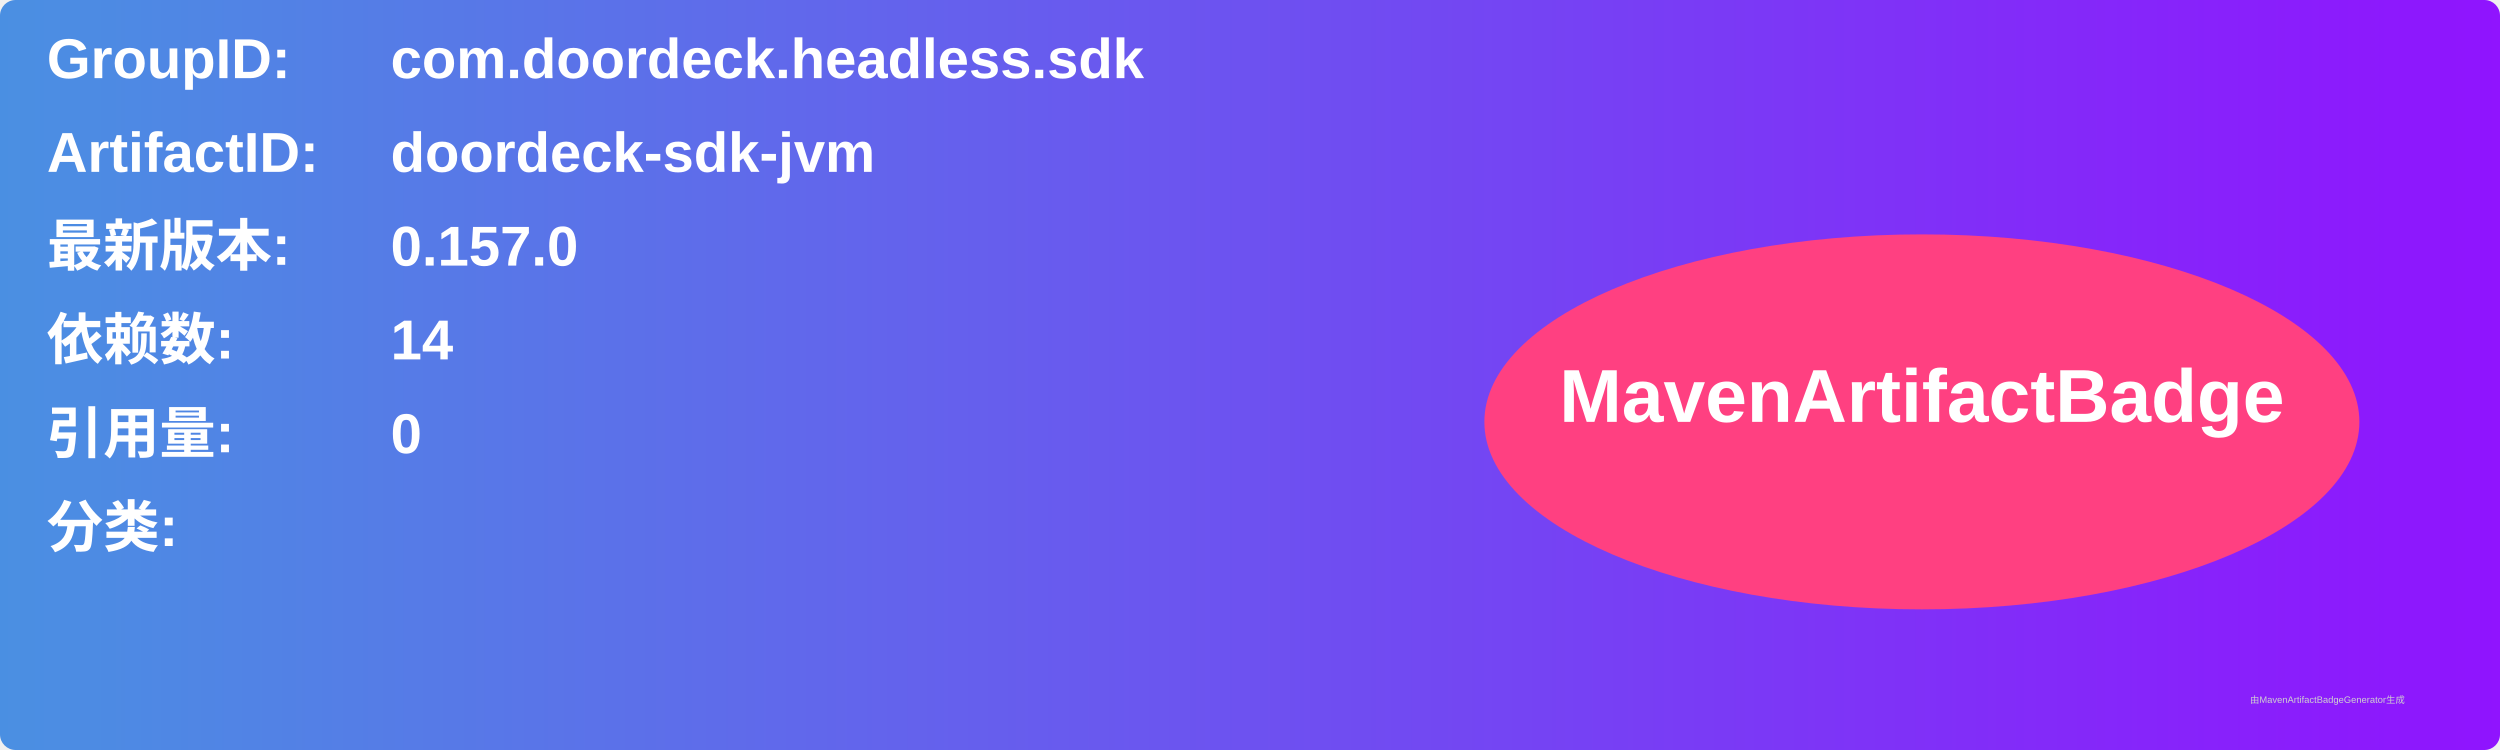
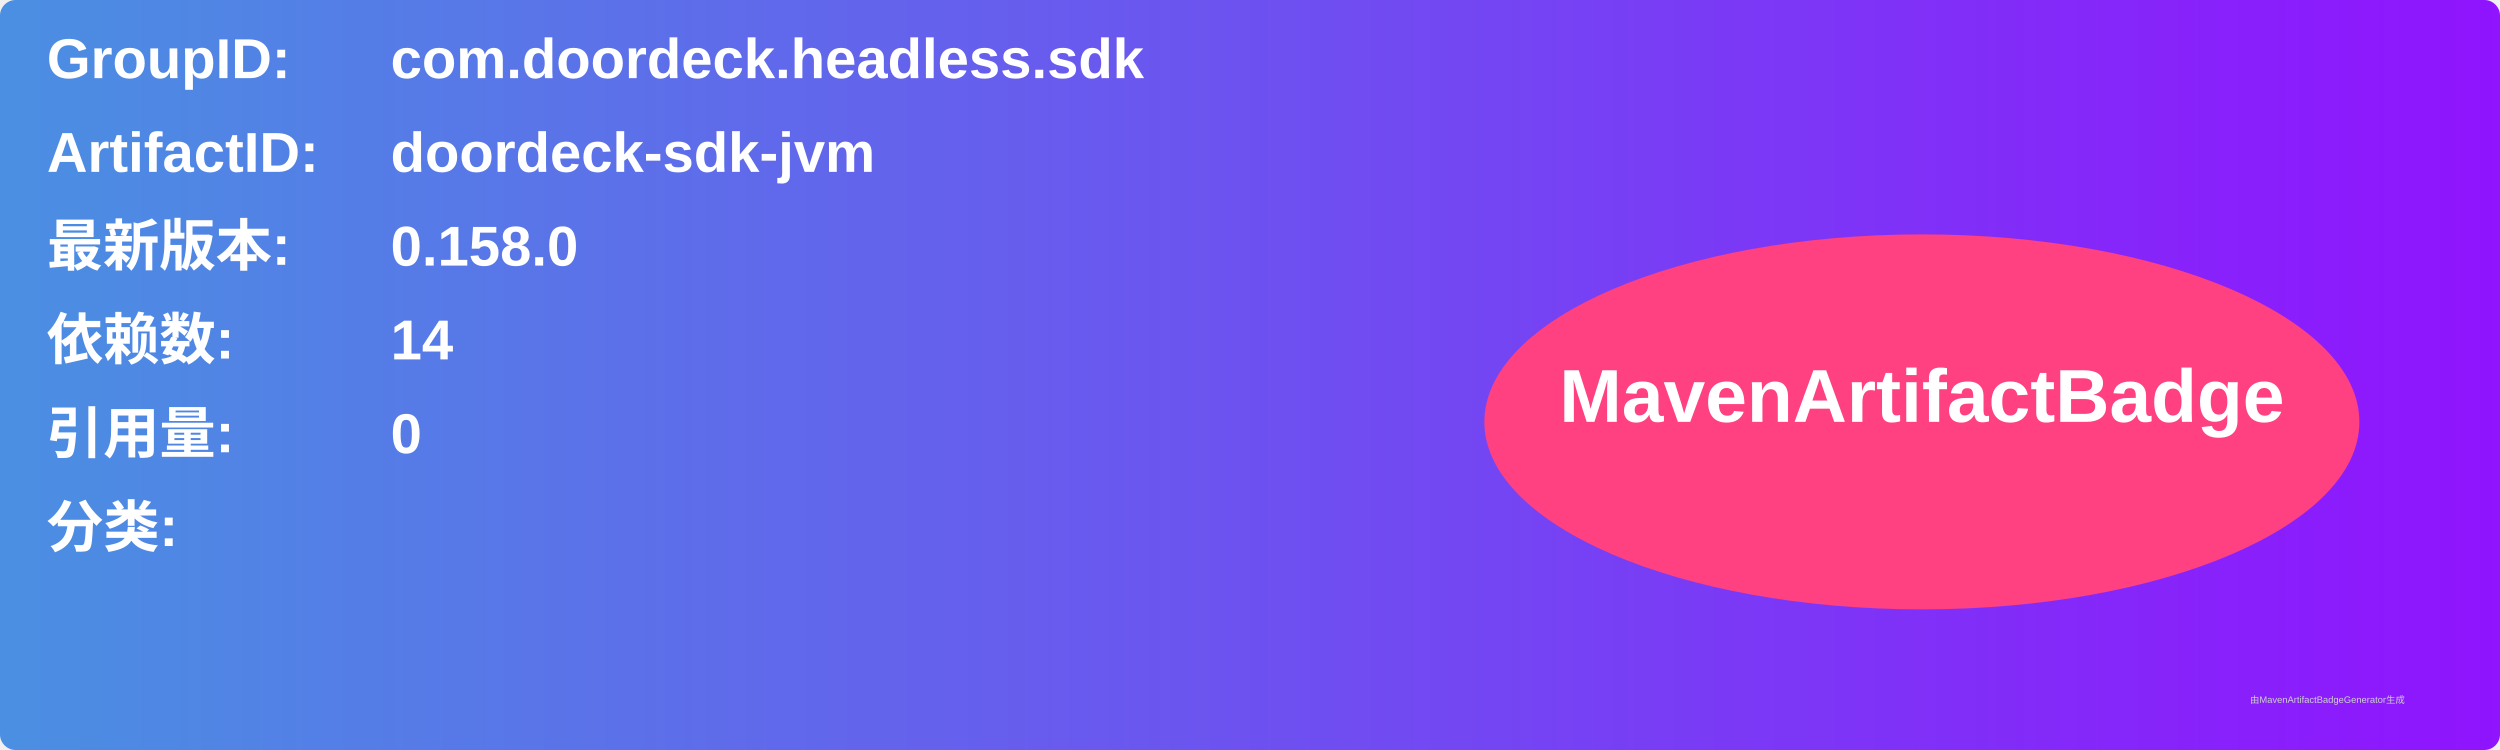
<svg xmlns="http://www.w3.org/2000/svg" width="800" height="240" viewBox="0 0 800 240">
  <linearGradient id="grad" x1="0%" y1="0%" x2="100%" y2="0%">
    <stop offset="0%" stop-color="#4a90e2" />
    <stop offset="100%" stop-color="#9013fe" />
  </linearGradient>
  <rect width="100%" height="100%" rx="5" ry="5" fill="url(#grad)" />
  <g transform="translate(15, 15)">
    <text x="0" y="10" font-family="Arial" font-size="18" fill="white" font-weight="bold" width="260">GroupID:</text>
    <text x="110" y="10" font-family="Arial" font-size="18" fill="white" font-weight="bold" width="460">com.doordeck.headless.sdk</text>
    <text x="0" y="40" font-family="Arial" font-size="18" fill="white" font-weight="bold" width="260">ArtifactID:</text>
    <text x="110" y="40" font-family="Arial" font-size="18" fill="white" font-weight="bold" width="460">doordeck-sdk-jvm</text>
    <text x="0" y="70" font-family="Arial" font-size="18" fill="white" font-weight="bold">最新版本:</text>
    <text x="110" y="70" font-family="Arial" font-size="18" fill="white" font-weight="bold">
-       <tspan font-weight="bold">0.157.0</tspan>
+       <tspan font-weight="bold">0.158.0</tspan>
    </text>
    <text x="0" y="100" font-family="Arial" font-size="18" fill="white" font-weight="bold">依赖数: </text>
    <text x="110" y="100" font-family="Arial" font-size="18" fill="white">
      <tspan font-weight="bold">14</tspan>
    </text>
    <text x="0" y="130" font-family="Arial" font-size="18" fill="white" font-weight="bold">引用量: </text>
    <text x="110" y="130" font-family="Arial" font-size="18" fill="white">
      <tspan font-weight="bold">0</tspan>
    </text>
    <text x="0" y="160" font-family="Arial" font-size="18" fill="white" font-weight="bold">分类:</text>
    <text x="10" y="190" font-family="Arial" font-size="10" fill="white">
      <tspan font-weight="bold" />
    </text>
    <ellipse cx="600" cy="120" rx="140" ry="60" fill="#ff4081" />
    <text x="600" y="120" text-anchor="middle" font-family="Arial" font-size="24" fill="white" font-weight="bold">MavenArtifactBadge</text>
  </g>
  <text x="720" y="225" font-family="Arial" font-size="3" fill="#d0d0d0">由MavenArtifactBadgeGenerator生成</text>
</svg>
